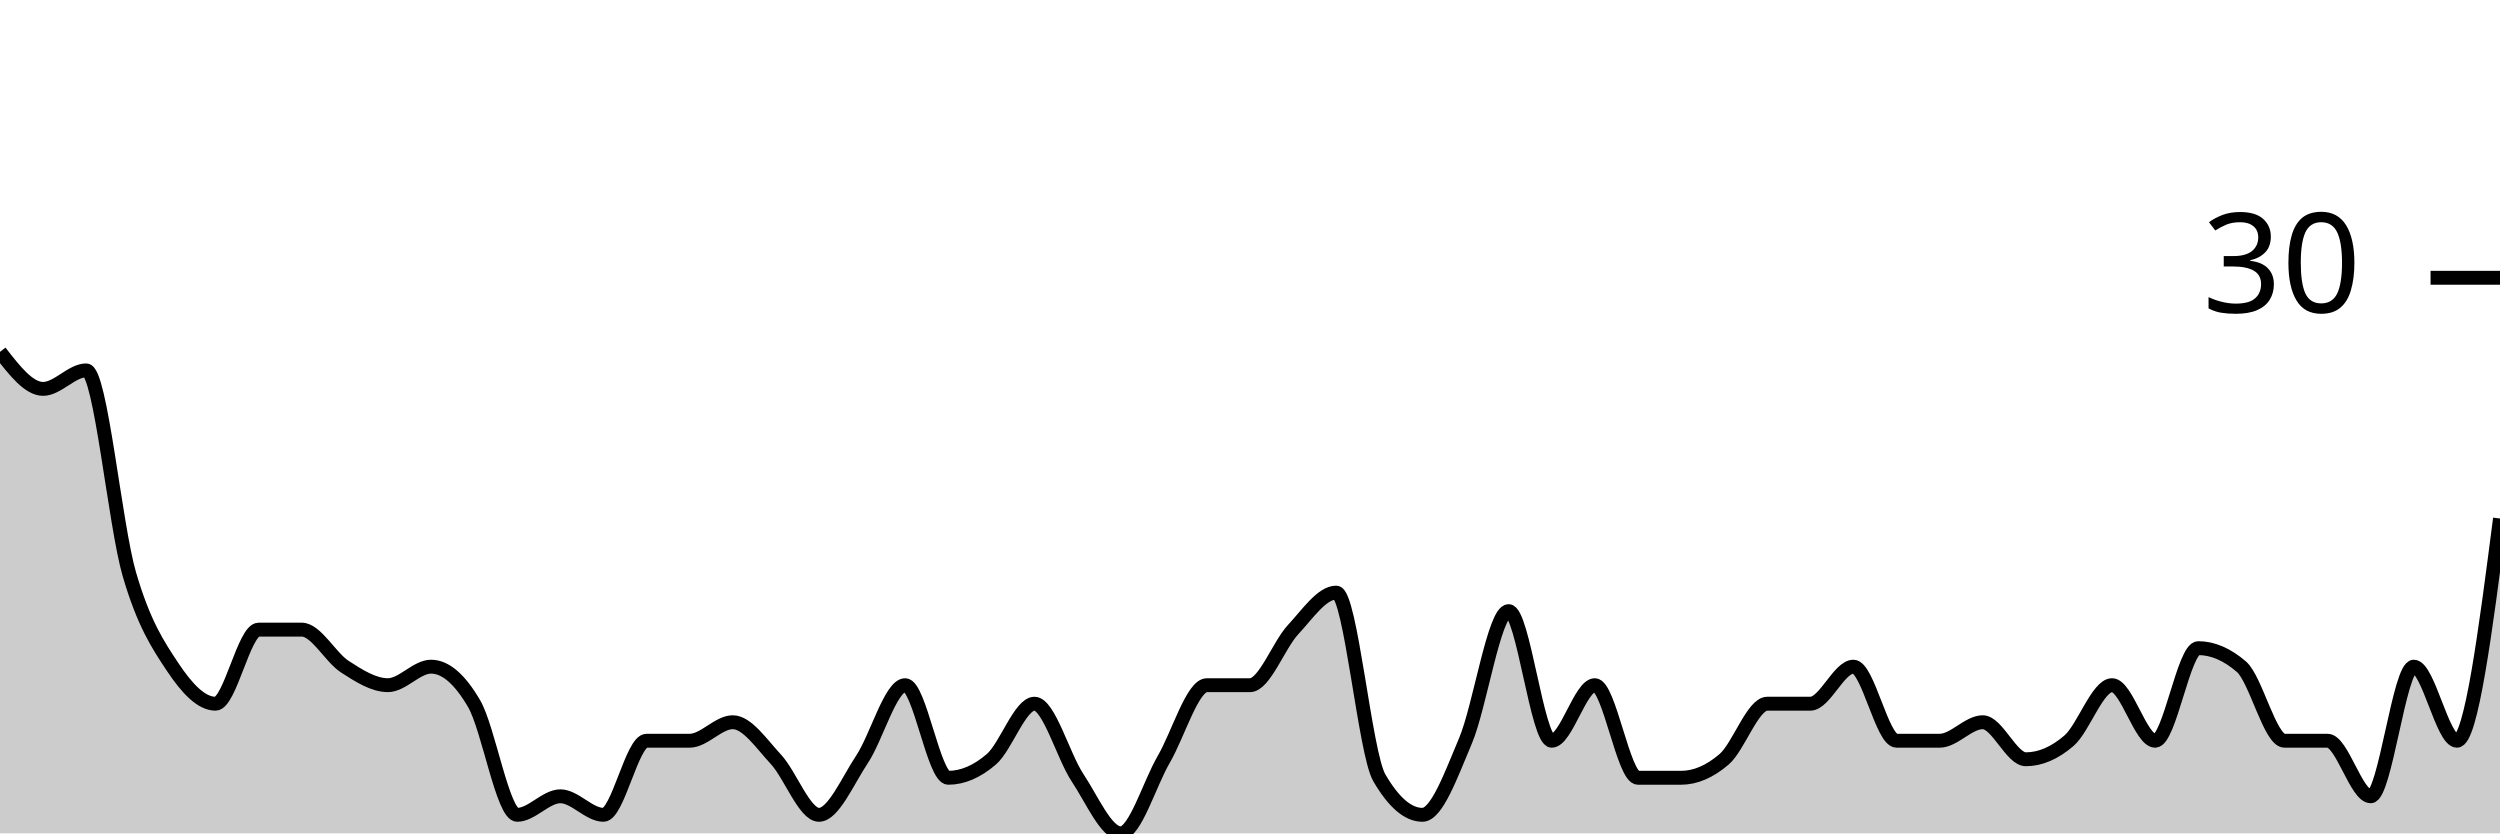
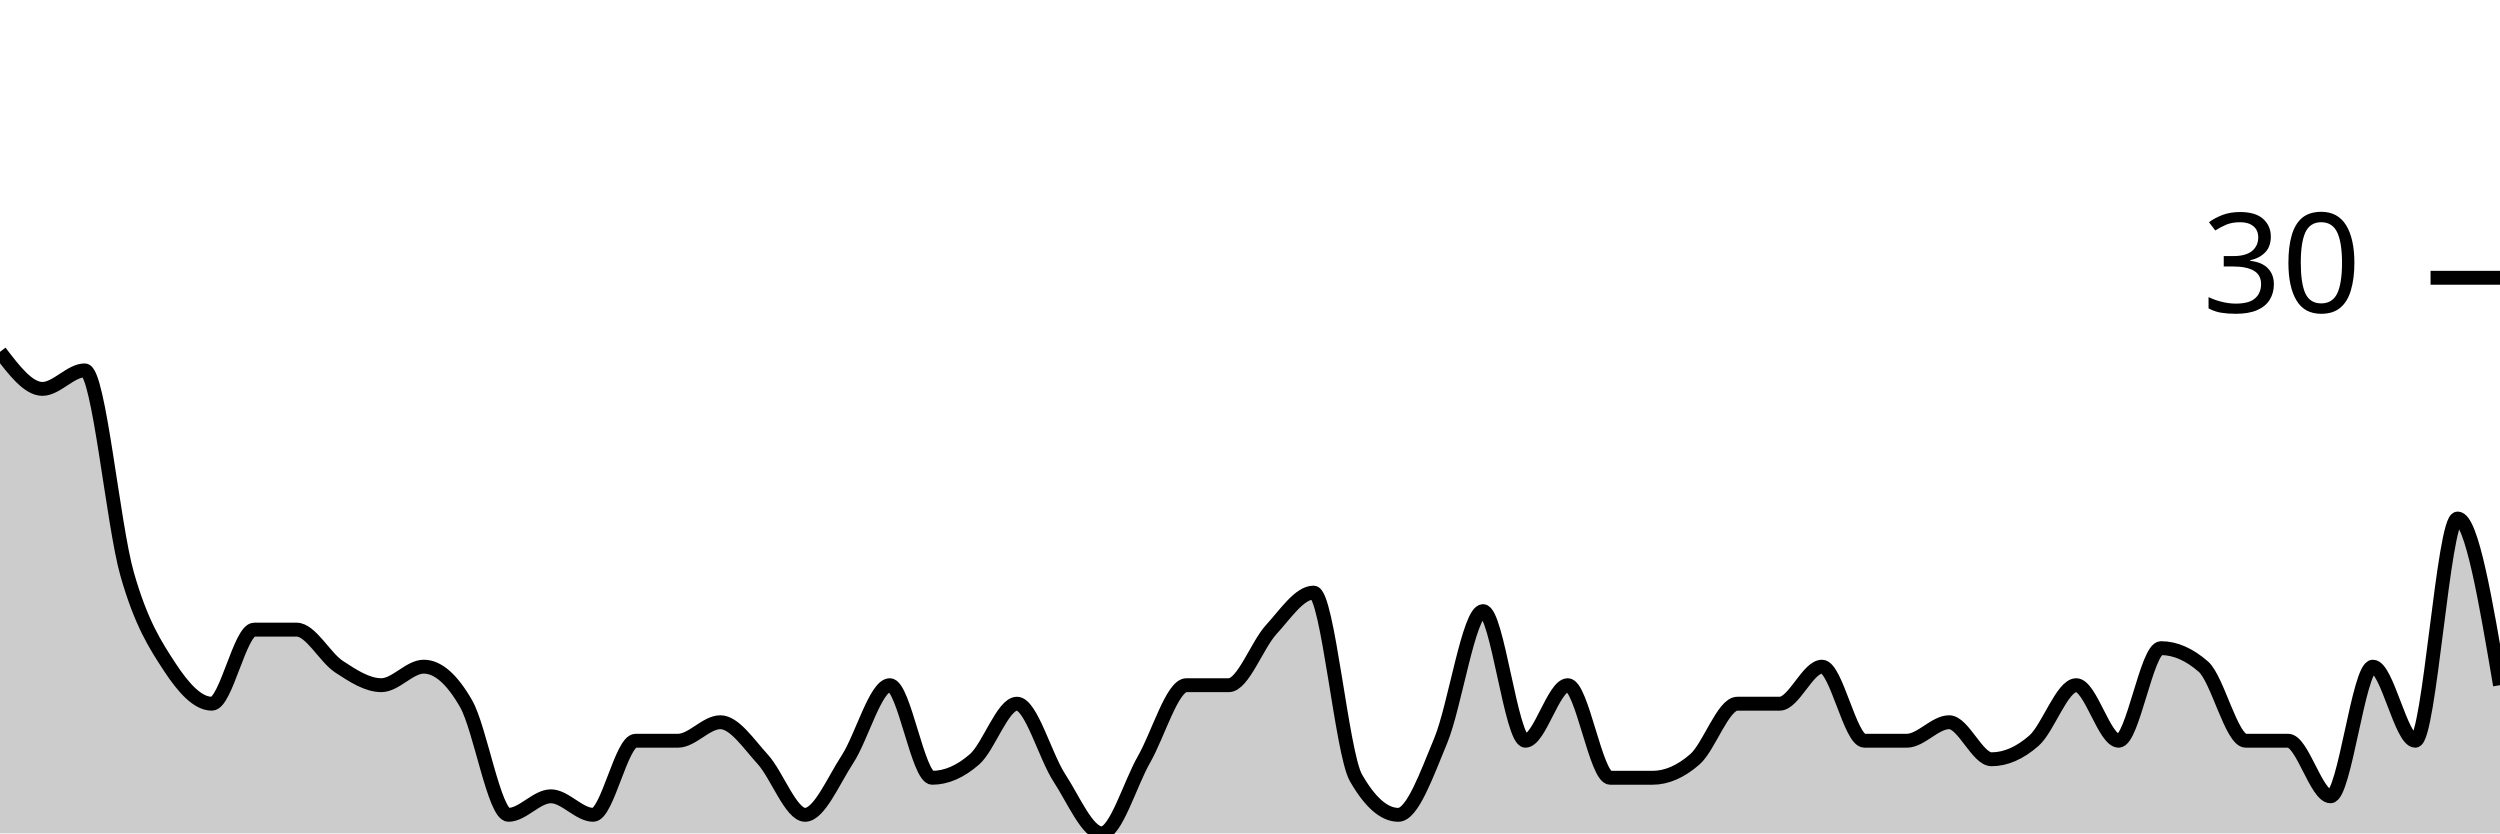
<svg xmlns="http://www.w3.org/2000/svg" viewBox="0 0 180 60">
  <g transform="translate(0,20)">
-     <path class="area" fill="rgba(0, 0, 0, 0.2)" d="M0,5.333C1.034,6.667,2.069,8,3.103,8C4.138,8,5.172,6.667,6.207,6.667C7.241,6.667,8.276,17.778,9.31,21.333C10.345,24.889,11.379,26.444,12.414,28C13.448,29.556,14.483,30.667,15.517,30.667C16.552,30.667,17.586,25.333,18.621,25.333C19.655,25.333,20.69,25.333,21.724,25.333C22.759,25.333,23.793,27.333,24.828,28C25.862,28.667,26.897,29.333,27.931,29.333C28.966,29.333,30,28,31.034,28C32.069,28,33.103,28.889,34.138,30.667C35.172,32.444,36.207,38.667,37.241,38.667C38.276,38.667,39.31,37.333,40.345,37.333C41.379,37.333,42.414,38.667,43.448,38.667C44.483,38.667,45.517,33.333,46.552,33.333C47.586,33.333,48.621,33.333,49.655,33.333C50.69,33.333,51.724,32,52.759,32C53.793,32,54.828,33.556,55.862,34.667C56.897,35.778,57.931,38.667,58.966,38.667C60,38.667,61.034,36.222,62.069,34.667C63.103,33.111,64.138,29.333,65.172,29.333C66.207,29.333,67.241,36,68.276,36C69.31,36,70.345,35.556,71.379,34.667C72.414,33.778,73.448,30.667,74.483,30.667C75.517,30.667,76.552,34.444,77.586,36C78.621,37.556,79.655,40,80.69,40C81.724,40,82.759,36.444,83.793,34.667C84.828,32.889,85.862,29.333,86.897,29.333C87.931,29.333,88.966,29.333,90,29.333C91.034,29.333,92.069,26.444,93.103,25.333C94.138,24.222,95.172,22.667,96.207,22.667C97.241,22.667,98.276,34.222,99.31,36C100.345,37.778,101.379,38.667,102.414,38.667C103.448,38.667,104.483,35.778,105.517,33.333C106.552,30.889,107.586,24,108.621,24C109.655,24,110.69,33.333,111.724,33.333C112.759,33.333,113.793,29.333,114.828,29.333C115.862,29.333,116.897,36,117.931,36C118.966,36,120,36,121.034,36C122.069,36,123.103,35.556,124.138,34.667C125.172,33.778,126.207,30.667,127.241,30.667C128.276,30.667,129.31,30.667,130.345,30.667C131.379,30.667,132.414,28,133.448,28C134.483,28,135.517,33.333,136.552,33.333C137.586,33.333,138.621,33.333,139.655,33.333C140.69,33.333,141.724,32,142.759,32C143.793,32,144.828,34.667,145.862,34.667C146.897,34.667,147.931,34.222,148.966,33.333C150,32.444,151.034,29.333,152.069,29.333C153.103,29.333,154.138,33.333,155.172,33.333C156.207,33.333,157.241,26.667,158.276,26.667C159.31,26.667,160.345,27.111,161.379,28C162.414,28.889,163.448,33.333,164.483,33.333C165.517,33.333,166.552,33.333,167.586,33.333C168.621,33.333,169.655,37.333,170.69,37.333C171.724,37.333,172.759,28,173.793,28C174.828,28,175.862,33.333,176.897,33.333C177.931,33.333,178.966,25.333,180,17.333L180,40C178.966,40,177.931,40,176.897,40C175.862,40,174.828,40,173.793,40C172.759,40,171.724,40,170.69,40C169.655,40,168.621,40,167.586,40C166.552,40,165.517,40,164.483,40C163.448,40,162.414,40,161.379,40C160.345,40,159.31,40,158.276,40C157.241,40,156.207,40,155.172,40C154.138,40,153.103,40,152.069,40C151.034,40,150,40,148.966,40C147.931,40,146.897,40,145.862,40C144.828,40,143.793,40,142.759,40C141.724,40,140.69,40,139.655,40C138.621,40,137.586,40,136.552,40C135.517,40,134.483,40,133.448,40C132.414,40,131.379,40,130.345,40C129.31,40,128.276,40,127.241,40C126.207,40,125.172,40,124.138,40C123.103,40,122.069,40,121.034,40C120,40,118.966,40,117.931,40C116.897,40,115.862,40,114.828,40C113.793,40,112.759,40,111.724,40C110.69,40,109.655,40,108.621,40C107.586,40,106.552,40,105.517,40C104.483,40,103.448,40,102.414,40C101.379,40,100.345,40,99.31,40C98.276,40,97.241,40,96.207,40C95.172,40,94.138,40,93.103,40C92.069,40,91.034,40,90,40C88.966,40,87.931,40,86.897,40C85.862,40,84.828,40,83.793,40C82.759,40,81.724,40,80.69,40C79.655,40,78.621,40,77.586,40C76.552,40,75.517,40,74.483,40C73.448,40,72.414,40,71.379,40C70.345,40,69.31,40,68.276,40C67.241,40,66.207,40,65.172,40C64.138,40,63.103,40,62.069,40C61.034,40,60,40,58.966,40C57.931,40,56.897,40,55.862,40C54.828,40,53.793,40,52.759,40C51.724,40,50.69,40,49.655,40C48.621,40,47.586,40,46.552,40C45.517,40,44.483,40,43.448,40C42.414,40,41.379,40,40.345,40C39.31,40,38.276,40,37.241,40C36.207,40,35.172,40,34.138,40C33.103,40,32.069,40,31.034,40C30,40,28.966,40,27.931,40C26.897,40,25.862,40,24.828,40C23.793,40,22.759,40,21.724,40C20.69,40,19.655,40,18.621,40C17.586,40,16.552,40,15.517,40C14.483,40,13.448,40,12.414,40C11.379,40,10.345,40,9.31,40C8.276,40,7.241,40,6.207,40C5.172,40,4.138,40,3.103,40C2.069,40,1.034,40,0,40Z" />
-     <path class="line" stroke="black" fill="none" d="M0,5.333C1.034,6.667,2.069,8,3.103,8C4.138,8,5.172,6.667,6.207,6.667C7.241,6.667,8.276,17.778,9.31,21.333C10.345,24.889,11.379,26.444,12.414,28C13.448,29.556,14.483,30.667,15.517,30.667C16.552,30.667,17.586,25.333,18.621,25.333C19.655,25.333,20.69,25.333,21.724,25.333C22.759,25.333,23.793,27.333,24.828,28C25.862,28.667,26.897,29.333,27.931,29.333C28.966,29.333,30,28,31.034,28C32.069,28,33.103,28.889,34.138,30.667C35.172,32.444,36.207,38.667,37.241,38.667C38.276,38.667,39.31,37.333,40.345,37.333C41.379,37.333,42.414,38.667,43.448,38.667C44.483,38.667,45.517,33.333,46.552,33.333C47.586,33.333,48.621,33.333,49.655,33.333C50.69,33.333,51.724,32,52.759,32C53.793,32,54.828,33.556,55.862,34.667C56.897,35.778,57.931,38.667,58.966,38.667C60,38.667,61.034,36.222,62.069,34.667C63.103,33.111,64.138,29.333,65.172,29.333C66.207,29.333,67.241,36,68.276,36C69.31,36,70.345,35.556,71.379,34.667C72.414,33.778,73.448,30.667,74.483,30.667C75.517,30.667,76.552,34.444,77.586,36C78.621,37.556,79.655,40,80.69,40C81.724,40,82.759,36.444,83.793,34.667C84.828,32.889,85.862,29.333,86.897,29.333C87.931,29.333,88.966,29.333,90,29.333C91.034,29.333,92.069,26.444,93.103,25.333C94.138,24.222,95.172,22.667,96.207,22.667C97.241,22.667,98.276,34.222,99.31,36C100.345,37.778,101.379,38.667,102.414,38.667C103.448,38.667,104.483,35.778,105.517,33.333C106.552,30.889,107.586,24,108.621,24C109.655,24,110.69,33.333,111.724,33.333C112.759,33.333,113.793,29.333,114.828,29.333C115.862,29.333,116.897,36,117.931,36C118.966,36,120,36,121.034,36C122.069,36,123.103,35.556,124.138,34.667C125.172,33.778,126.207,30.667,127.241,30.667C128.276,30.667,129.31,30.667,130.345,30.667C131.379,30.667,132.414,28,133.448,28C134.483,28,135.517,33.333,136.552,33.333C137.586,33.333,138.621,33.333,139.655,33.333C140.69,33.333,141.724,32,142.759,32C143.793,32,144.828,34.667,145.862,34.667C146.897,34.667,147.931,34.222,148.966,33.333C150,32.444,151.034,29.333,152.069,29.333C153.103,29.333,154.138,33.333,155.172,33.333C156.207,33.333,157.241,26.667,158.276,26.667C159.31,26.667,160.345,27.111,161.379,28C162.414,28.889,163.448,33.333,164.483,33.333C165.517,33.333,166.552,33.333,167.586,33.333C168.621,33.333,169.655,37.333,170.69,37.333C171.724,37.333,172.759,28,173.793,28C174.828,28,175.862,33.333,176.897,33.333C177.931,33.333,178.966,25.333,180,17.333" />
+     <path class="area" fill="rgba(0, 0, 0, 0.2)" d="M0,5.333C1.017,6.667,2.034,8,3.051,8C4.068,8,5.085,6.667,6.102,6.667C7.119,6.667,8.136,17.778,9.153,21.333C10.169,24.889,11.186,26.444,12.203,28C13.22,29.556,14.237,30.667,15.254,30.667C16.271,30.667,17.288,25.333,18.305,25.333C19.322,25.333,20.339,25.333,21.356,25.333C22.373,25.333,23.39,27.333,24.407,28C25.424,28.667,26.441,29.333,27.458,29.333C28.475,29.333,29.492,28,30.508,28C31.525,28,32.542,28.889,33.559,30.667C34.576,32.444,35.593,38.667,36.61,38.667C37.627,38.667,38.644,37.333,39.661,37.333C40.678,37.333,41.695,38.667,42.712,38.667C43.729,38.667,44.746,33.333,45.763,33.333C46.78,33.333,47.797,33.333,48.814,33.333C49.831,33.333,50.847,32,51.864,32C52.881,32,53.898,33.556,54.915,34.667C55.932,35.778,56.949,38.667,57.966,38.667C58.983,38.667,60,36.222,61.017,34.667C62.034,33.111,63.051,29.333,64.068,29.333C65.085,29.333,66.102,36,67.119,36C68.136,36,69.153,35.556,70.169,34.667C71.186,33.778,72.203,30.667,73.22,30.667C74.237,30.667,75.254,34.444,76.271,36C77.288,37.556,78.305,40,79.322,40C80.339,40,81.356,36.444,82.373,34.667C83.39,32.889,84.407,29.333,85.424,29.333C86.441,29.333,87.458,29.333,88.475,29.333C89.492,29.333,90.508,26.444,91.525,25.333C92.542,24.222,93.559,22.667,94.576,22.667C95.593,22.667,96.61,34.222,97.627,36C98.644,37.778,99.661,38.667,100.678,38.667C101.695,38.667,102.712,35.778,103.729,33.333C104.746,30.889,105.763,24,106.78,24C107.797,24,108.814,33.333,109.831,33.333C110.847,33.333,111.864,29.333,112.881,29.333C113.898,29.333,114.915,36,115.932,36C116.949,36,117.966,36,118.983,36C120,36,121.017,35.556,122.034,34.667C123.051,33.778,124.068,30.667,125.085,30.667C126.102,30.667,127.119,30.667,128.136,30.667C129.153,30.667,130.169,28,131.186,28C132.203,28,133.22,33.333,134.237,33.333C135.254,33.333,136.271,33.333,137.288,33.333C138.305,33.333,139.322,32,140.339,32C141.356,32,142.373,34.667,143.39,34.667C144.407,34.667,145.424,34.222,146.441,33.333C147.458,32.444,148.475,29.333,149.492,29.333C150.508,29.333,151.525,33.333,152.542,33.333C153.559,33.333,154.576,26.667,155.593,26.667C156.61,26.667,157.627,27.111,158.644,28C159.661,28.889,160.678,33.333,161.695,33.333C162.712,33.333,163.729,33.333,164.746,33.333C165.763,33.333,166.78,37.333,167.797,37.333C168.814,37.333,169.831,28,170.847,28C171.864,28,172.881,33.333,173.898,33.333C174.915,33.333,175.932,17.333,176.949,17.333C177.966,17.333,178.983,23.333,180,29.333L180,40C178.983,40,177.966,40,176.949,40C175.932,40,174.915,40,173.898,40C172.881,40,171.864,40,170.847,40C169.831,40,168.814,40,167.797,40C166.78,40,165.763,40,164.746,40C163.729,40,162.712,40,161.695,40C160.678,40,159.661,40,158.644,40C157.627,40,156.61,40,155.593,40C154.576,40,153.559,40,152.542,40C151.525,40,150.508,40,149.492,40C148.475,40,147.458,40,146.441,40C145.424,40,144.407,40,143.39,40C142.373,40,141.356,40,140.339,40C139.322,40,138.305,40,137.288,40C136.271,40,135.254,40,134.237,40C133.22,40,132.203,40,131.186,40C130.169,40,129.153,40,128.136,40C127.119,40,126.102,40,125.085,40C124.068,40,123.051,40,122.034,40C121.017,40,120,40,118.983,40C117.966,40,116.949,40,115.932,40C114.915,40,113.898,40,112.881,40C111.864,40,110.847,40,109.831,40C108.814,40,107.797,40,106.78,40C105.763,40,104.746,40,103.729,40C102.712,40,101.695,40,100.678,40C99.661,40,98.644,40,97.627,40C96.61,40,95.593,40,94.576,40C93.559,40,92.542,40,91.525,40C90.508,40,89.492,40,88.475,40C87.458,40,86.441,40,85.424,40C84.407,40,83.39,40,82.373,40C81.356,40,80.339,40,79.322,40C78.305,40,77.288,40,76.271,40C75.254,40,74.237,40,73.22,40C72.203,40,71.186,40,70.169,40C69.153,40,68.136,40,67.119,40C66.102,40,65.085,40,64.068,40C63.051,40,62.034,40,61.017,40C60,40,58.983,40,57.966,40C56.949,40,55.932,40,54.915,40C53.898,40,52.881,40,51.864,40C50.847,40,49.831,40,48.814,40C47.797,40,46.78,40,45.763,40C44.746,40,43.729,40,42.712,40C41.695,40,40.678,40,39.661,40C38.644,40,37.627,40,36.61,40C35.593,40,34.576,40,33.559,40C32.542,40,31.525,40,30.508,40C29.492,40,28.475,40,27.458,40C26.441,40,25.424,40,24.407,40C23.39,40,22.373,40,21.356,40C20.339,40,19.322,40,18.305,40C17.288,40,16.271,40,15.254,40C14.237,40,13.22,40,12.203,40C11.186,40,10.169,40,9.153,40C8.136,40,7.119,40,6.102,40C5.085,40,4.068,40,3.051,40C2.034,40,1.017,40,0,40Z" />
+     <path class="line" stroke="black" fill="none" d="M0,5.333C1.017,6.667,2.034,8,3.051,8C4.068,8,5.085,6.667,6.102,6.667C7.119,6.667,8.136,17.778,9.153,21.333C10.169,24.889,11.186,26.444,12.203,28C13.22,29.556,14.237,30.667,15.254,30.667C16.271,30.667,17.288,25.333,18.305,25.333C19.322,25.333,20.339,25.333,21.356,25.333C22.373,25.333,23.39,27.333,24.407,28C25.424,28.667,26.441,29.333,27.458,29.333C28.475,29.333,29.492,28,30.508,28C31.525,28,32.542,28.889,33.559,30.667C34.576,32.444,35.593,38.667,36.61,38.667C37.627,38.667,38.644,37.333,39.661,37.333C40.678,37.333,41.695,38.667,42.712,38.667C43.729,38.667,44.746,33.333,45.763,33.333C46.78,33.333,47.797,33.333,48.814,33.333C49.831,33.333,50.847,32,51.864,32C52.881,32,53.898,33.556,54.915,34.667C55.932,35.778,56.949,38.667,57.966,38.667C58.983,38.667,60,36.222,61.017,34.667C62.034,33.111,63.051,29.333,64.068,29.333C65.085,29.333,66.102,36,67.119,36C68.136,36,69.153,35.556,70.169,34.667C71.186,33.778,72.203,30.667,73.22,30.667C74.237,30.667,75.254,34.444,76.271,36C77.288,37.556,78.305,40,79.322,40C80.339,40,81.356,36.444,82.373,34.667C83.39,32.889,84.407,29.333,85.424,29.333C86.441,29.333,87.458,29.333,88.475,29.333C89.492,29.333,90.508,26.444,91.525,25.333C92.542,24.222,93.559,22.667,94.576,22.667C95.593,22.667,96.61,34.222,97.627,36C98.644,37.778,99.661,38.667,100.678,38.667C101.695,38.667,102.712,35.778,103.729,33.333C104.746,30.889,105.763,24,106.78,24C107.797,24,108.814,33.333,109.831,33.333C110.847,33.333,111.864,29.333,112.881,29.333C113.898,29.333,114.915,36,115.932,36C116.949,36,117.966,36,118.983,36C120,36,121.017,35.556,122.034,34.667C123.051,33.778,124.068,30.667,125.085,30.667C126.102,30.667,127.119,30.667,128.136,30.667C129.153,30.667,130.169,28,131.186,28C132.203,28,133.22,33.333,134.237,33.333C135.254,33.333,136.271,33.333,137.288,33.333C138.305,33.333,139.322,32,140.339,32C141.356,32,142.373,34.667,143.39,34.667C144.407,34.667,145.424,34.222,146.441,33.333C147.458,32.444,148.475,29.333,149.492,29.333C150.508,29.333,151.525,33.333,152.542,33.333C153.559,33.333,154.576,26.667,155.593,26.667C156.61,26.667,157.627,27.111,158.644,28C159.661,28.889,160.678,33.333,161.695,33.333C162.712,33.333,163.729,33.333,164.746,33.333C165.763,33.333,166.78,37.333,167.797,37.333C168.814,37.333,169.831,28,170.847,28C171.864,28,172.881,33.333,173.898,33.333C174.915,33.333,175.932,17.333,176.949,17.333C177.966,17.333,178.983,23.333,180,29.333" />
    <path class="axis-ceiling" stroke-width="1" stroke="black" fill="none" d="M175,0L180,0" />
    <text class="axis-ceiling-label" font-family="sans-serif" text-anchor="end" font-size="10px" x="170" y="2.5">30</text>
  </g>
</svg>
